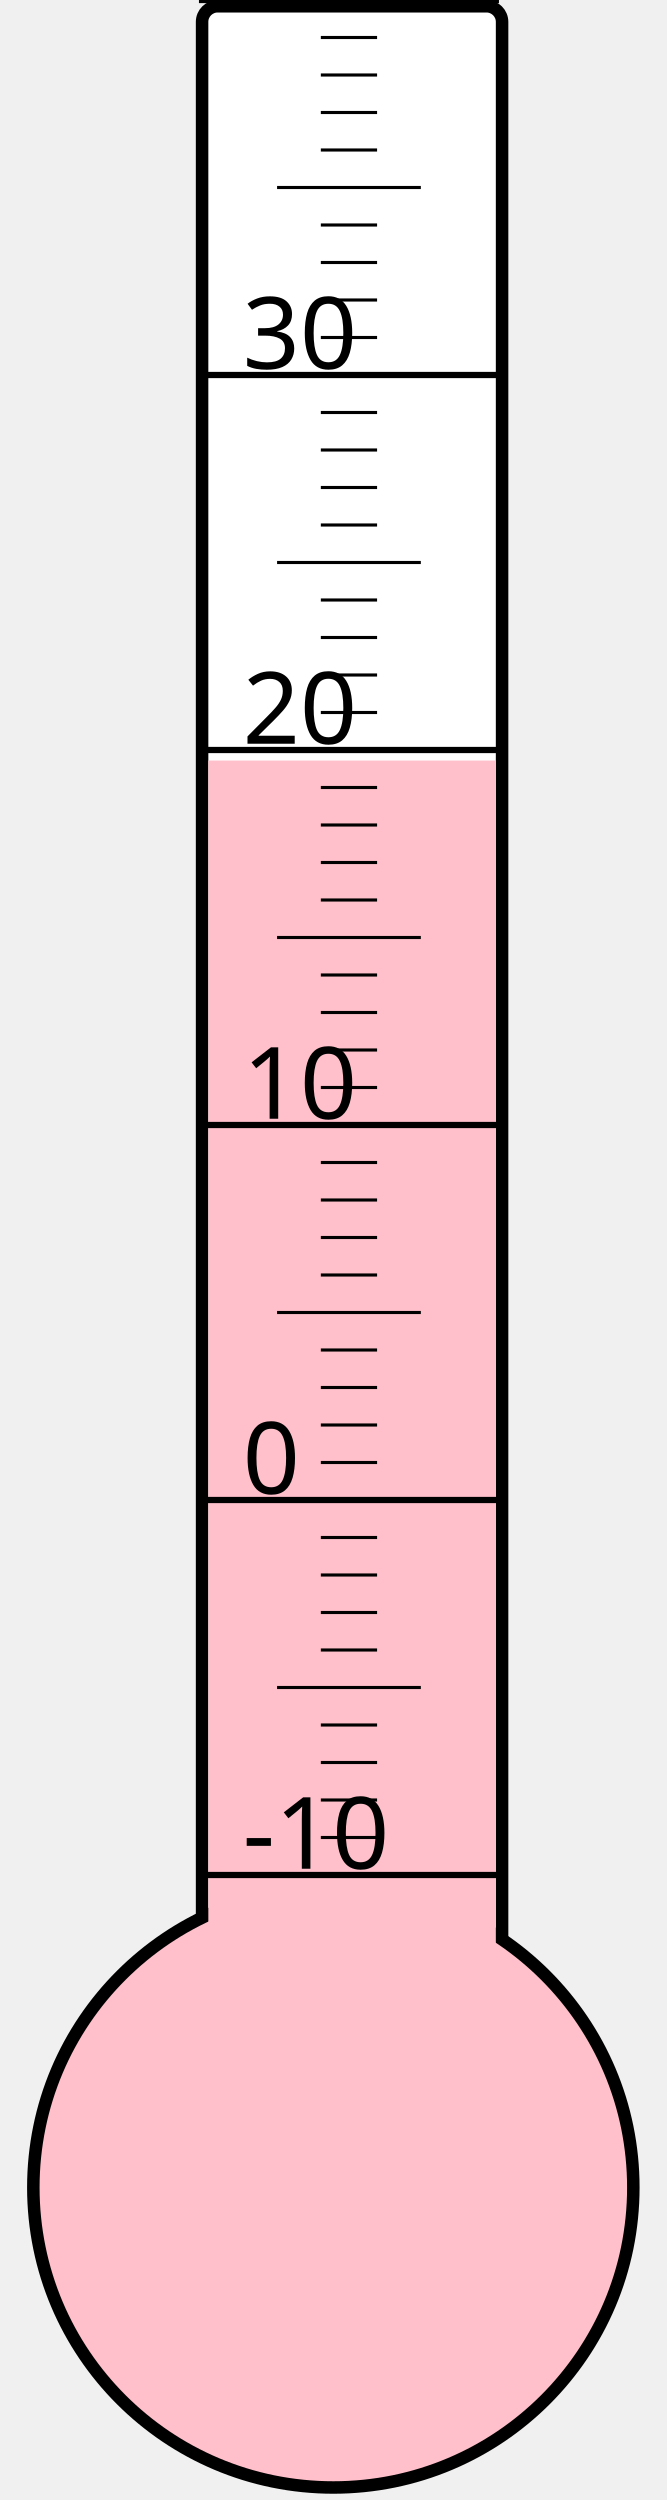
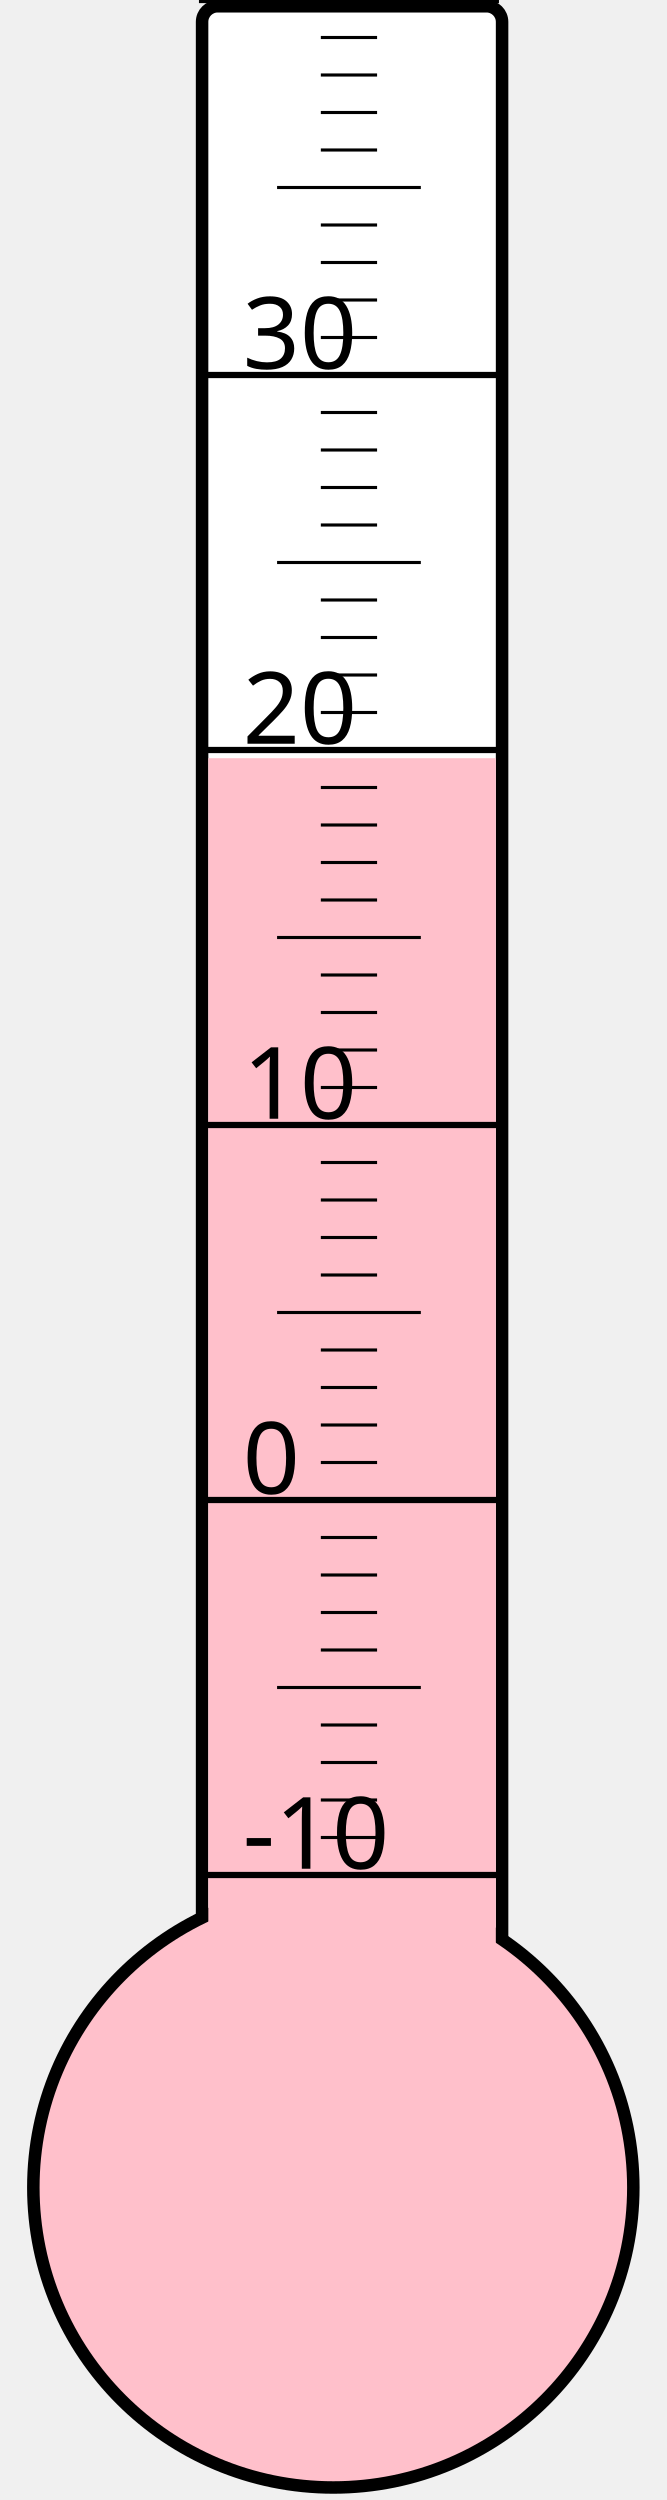
<svg xmlns="http://www.w3.org/2000/svg" width="40px" height="150px" viewBox="0 0 200 800">
  <rect width="200" height="800" x="0" y="0" style="fill: #ffffeb; fill-opacity: 0;" />
  <rect width="96" height="680" x="58" y="2" rx="5" ry="5" style="fill: white; fill-opacity: 1; stroke: black; stroke-width: 4;" />
  <circle cx="100" cy="700" r="96" style="fill: pink; stroke: black; stroke-width: 4;" />
-   <rect width="92" height="456.625" x="60" y="243.375" style="fill: pink; fill-opacity: 1; stroke-width: 0;" />
+   <rect width="92" height="457.375" x="60" y="242.625" style="fill: pink; fill-opacity: 1; stroke-width: 0;" />
  <text x="71" y="598" style="font-family: sans-serif; font-size: 24pt;">-10</text>
  <text x="71" y="478" style="font-family: sans-serif; font-size: 24pt;">0</text>
  <text x="71" y="358" style="font-family: sans-serif; font-size: 24pt;">10</text>
  <text x="71" y="238" style="font-family: sans-serif; font-size: 24pt;">20</text>
  <text x="71" y="118" style="font-family: sans-serif; font-size: 24pt;">30</text>
  <g style="stroke: black;">
    <line x1="57" y1="600" x2="153" y2="600" style="stroke-width: 2;" />
    <line x1="96" y1="588" x2="114" y2="588" style="stroke-width: 1;" />
    <line x1="96" y1="576" x2="114" y2="576" style="stroke-width: 1;" />
    <line x1="96" y1="564" x2="114" y2="564" style="stroke-width: 1;" />
    <line x1="96" y1="552" x2="114" y2="552" style="stroke-width: 1;" />
    <line x1="82" y1="540" x2="128" y2="540" style="stroke-width: 1;" />
    <line x1="96" y1="528" x2="114" y2="528" style="stroke-width: 1;" />
    <line x1="96" y1="516" x2="114" y2="516" style="stroke-width: 1;" />
    <line x1="96" y1="504" x2="114" y2="504" style="stroke-width: 1;" />
    <line x1="96" y1="492" x2="114" y2="492" style="stroke-width: 1;" />
    <line x1="57" y1="480" x2="153" y2="480" style="stroke-width: 2;" />
    <line x1="96" y1="468" x2="114" y2="468" style="stroke-width: 1;" />
    <line x1="96" y1="456" x2="114" y2="456" style="stroke-width: 1;" />
    <line x1="96" y1="444" x2="114" y2="444" style="stroke-width: 1;" />
    <line x1="96" y1="432" x2="114" y2="432" style="stroke-width: 1;" />
    <line x1="82" y1="420" x2="128" y2="420" style="stroke-width: 1;" />
    <line x1="96" y1="408" x2="114" y2="408" style="stroke-width: 1;" />
    <line x1="96" y1="396" x2="114" y2="396" style="stroke-width: 1;" />
    <line x1="96" y1="384" x2="114" y2="384" style="stroke-width: 1;" />
    <line x1="96" y1="372" x2="114" y2="372" style="stroke-width: 1;" />
    <line x1="57" y1="360" x2="153" y2="360" style="stroke-width: 2;" />
    <line x1="96" y1="348" x2="114" y2="348" style="stroke-width: 1;" />
    <line x1="96" y1="336" x2="114" y2="336" style="stroke-width: 1;" />
    <line x1="96" y1="324" x2="114" y2="324" style="stroke-width: 1;" />
    <line x1="96" y1="312" x2="114" y2="312" style="stroke-width: 1;" />
    <line x1="82" y1="300" x2="128" y2="300" style="stroke-width: 1;" />
    <line x1="96" y1="288" x2="114" y2="288" style="stroke-width: 1;" />
    <line x1="96" y1="276" x2="114" y2="276" style="stroke-width: 1;" />
    <line x1="96" y1="264" x2="114" y2="264" style="stroke-width: 1;" />
    <line x1="96" y1="252" x2="114" y2="252" style="stroke-width: 1;" />
    <line x1="57" y1="240" x2="153" y2="240" style="stroke-width: 2;" />
    <line x1="96" y1="228" x2="114" y2="228" style="stroke-width: 1;" />
    <line x1="96" y1="216" x2="114" y2="216" style="stroke-width: 1;" />
    <line x1="96" y1="204" x2="114" y2="204" style="stroke-width: 1;" />
    <line x1="96" y1="192" x2="114" y2="192" style="stroke-width: 1;" />
    <line x1="82" y1="180" x2="128" y2="180" style="stroke-width: 1;" />
    <line x1="96" y1="168" x2="114" y2="168" style="stroke-width: 1;" />
    <line x1="96" y1="156" x2="114" y2="156" style="stroke-width: 1;" />
    <line x1="96" y1="144" x2="114" y2="144" style="stroke-width: 1;" />
    <line x1="96" y1="132" x2="114" y2="132" style="stroke-width: 1;" />
    <line x1="57" y1="120" x2="153" y2="120" style="stroke-width: 2;" />
    <line x1="96" y1="108" x2="114" y2="108" style="stroke-width: 1;" />
    <line x1="96" y1="96" x2="114" y2="96" style="stroke-width: 1;" />
    <line x1="96" y1="84" x2="114" y2="84" style="stroke-width: 1;" />
    <line x1="96" y1="72" x2="114" y2="72" style="stroke-width: 1;" />
    <line x1="82" y1="60" x2="128" y2="60" style="stroke-width: 1;" />
    <line x1="96" y1="48" x2="114" y2="48" style="stroke-width: 1;" />
    <line x1="96" y1="36" x2="114" y2="36" style="stroke-width: 1;" />
    <line x1="96" y1="24" x2="114" y2="24" style="stroke-width: 1;" />
    <line x1="96" y1="12" x2="114" y2="12" style="stroke-width: 1;" />
    <line x1="57" y1="0" x2="153" y2="0" style="stroke-width: 2;" />
  </g>
</svg>
